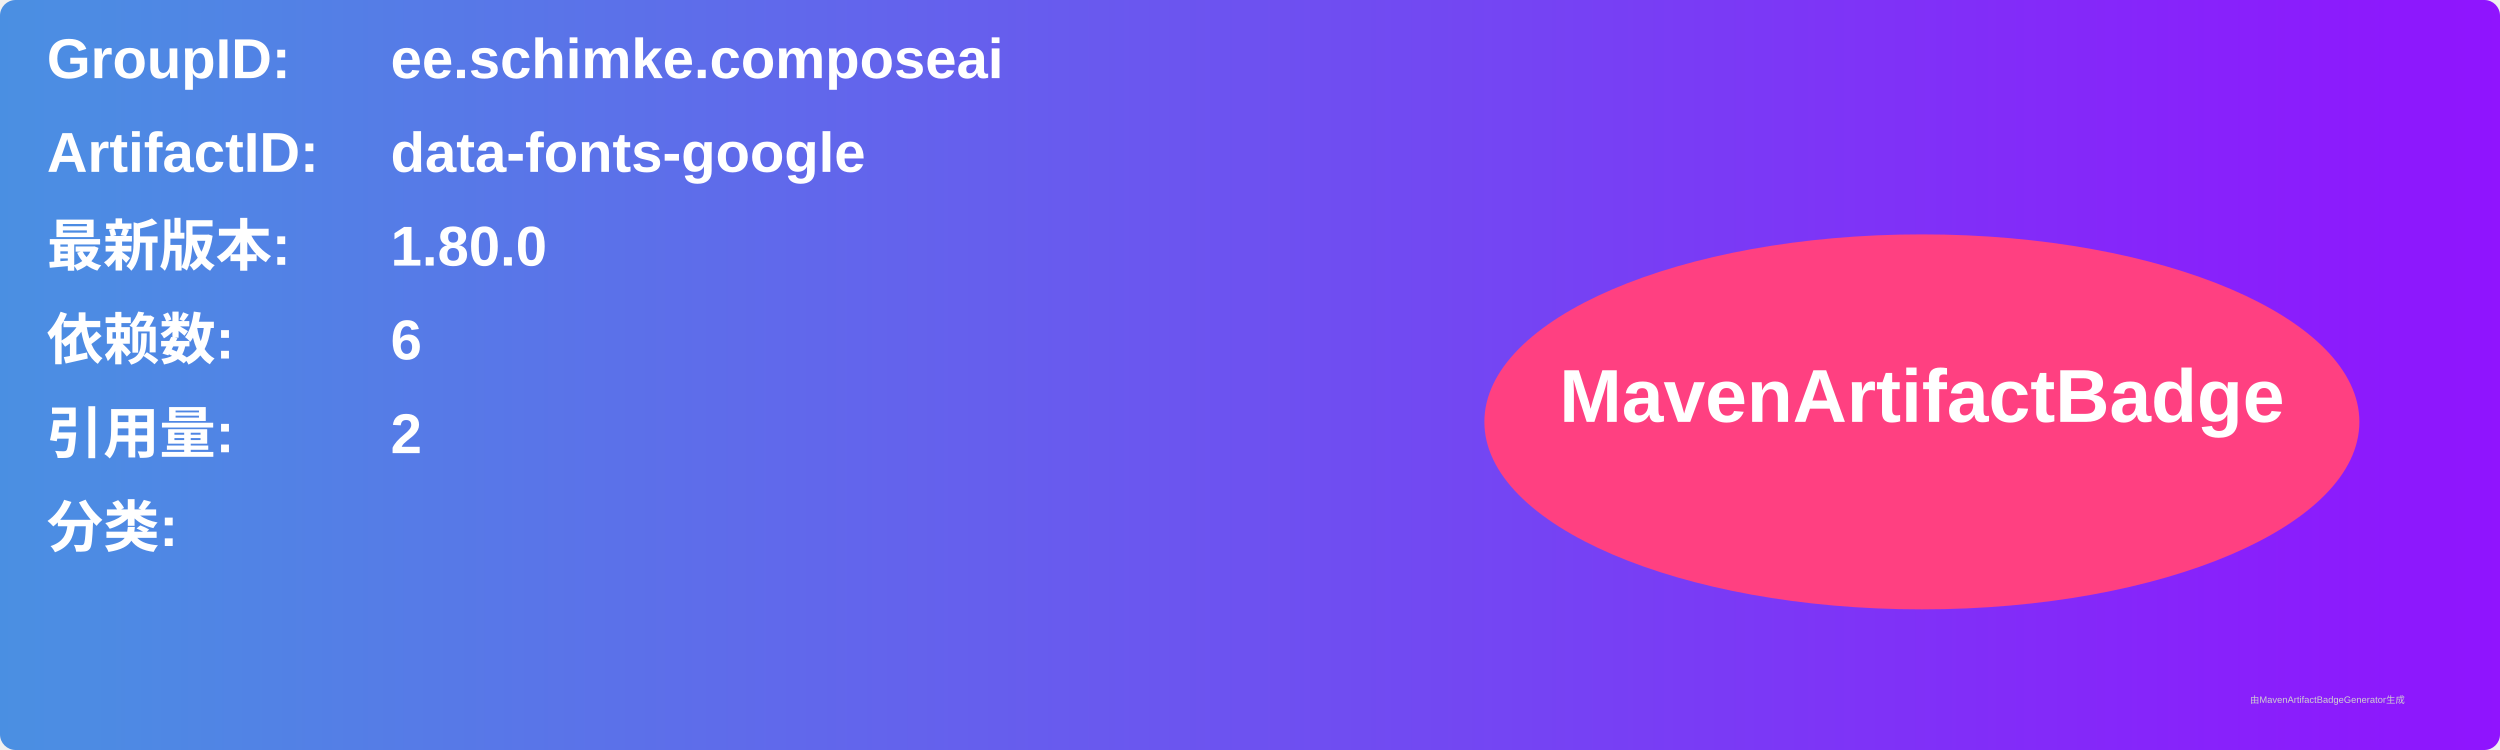
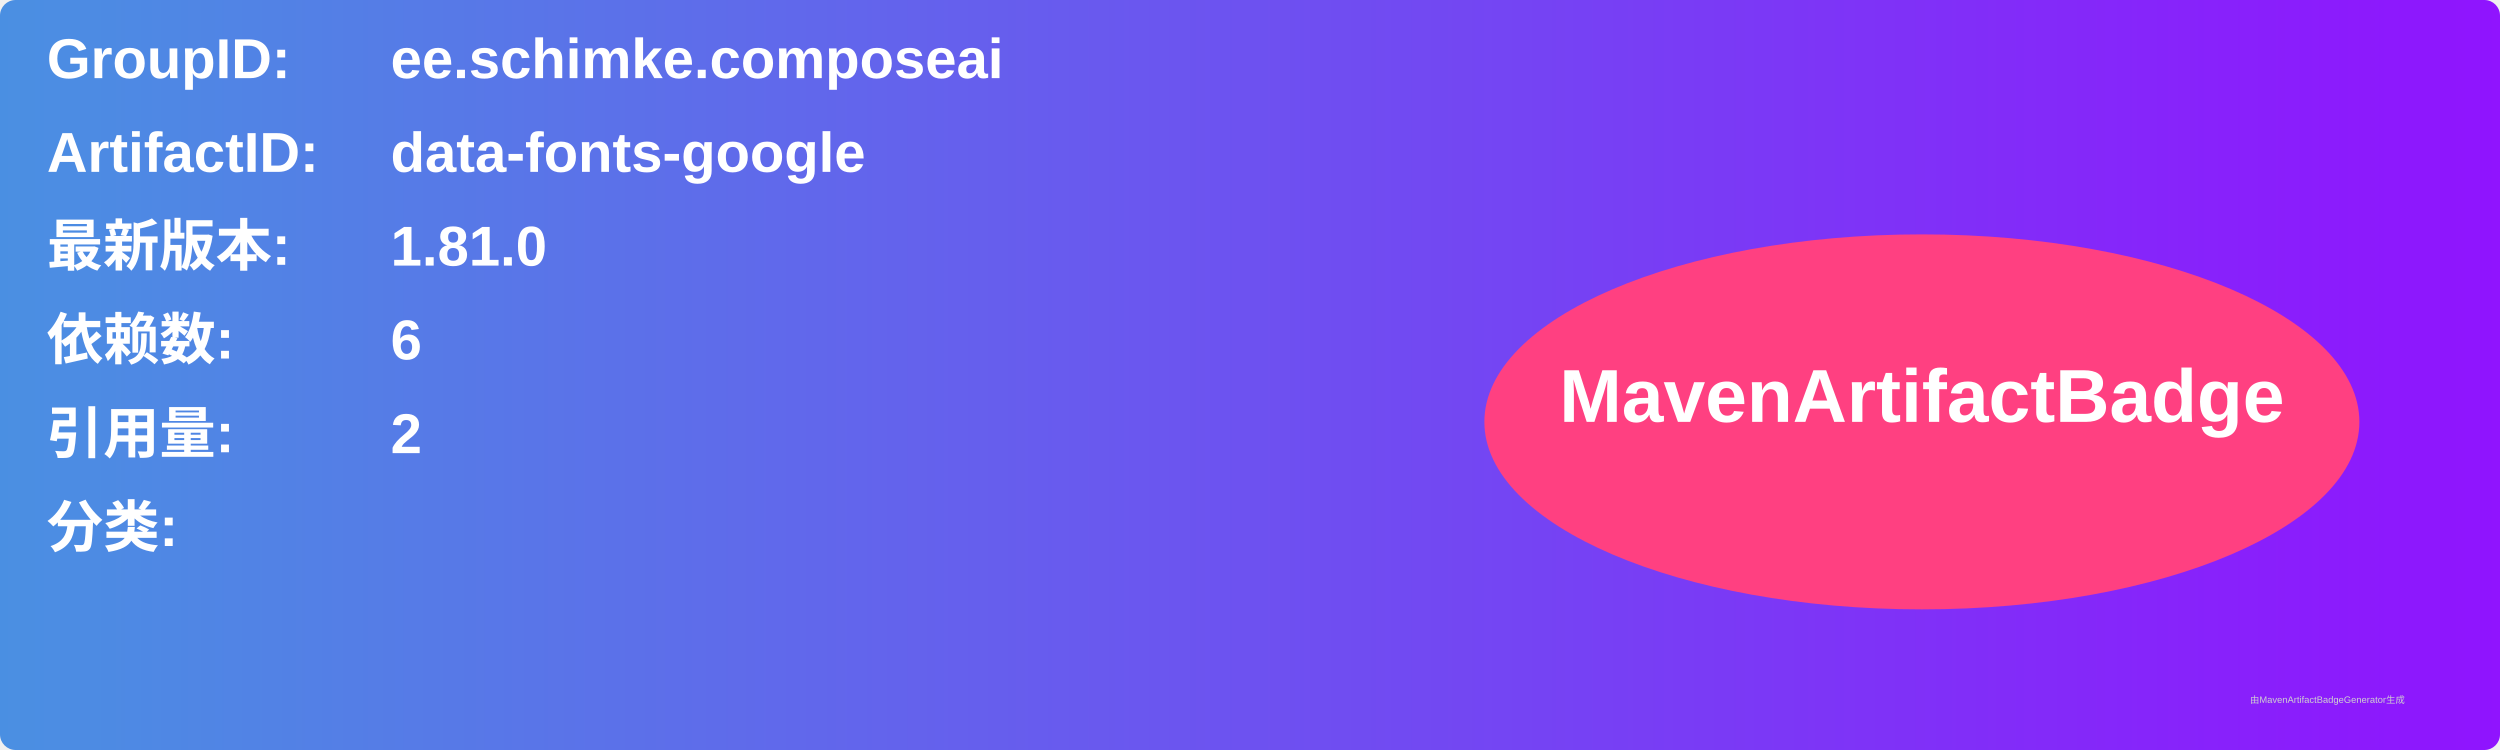
<svg xmlns="http://www.w3.org/2000/svg" width="800" height="240" viewBox="0 0 800 240">
  <linearGradient id="grad" x1="0%" y1="0%" x2="100%" y2="0%">
    <stop offset="0%" stop-color="#4a90e2" />
    <stop offset="100%" stop-color="#9013fe" />
  </linearGradient>
  <rect width="100%" height="100%" rx="5" ry="5" fill="url(#grad)" />
  <g transform="translate(15, 15)">
    <text x="0" y="10" font-family="Arial" font-size="18" fill="white" font-weight="bold" width="260">GroupID:</text>
    <text x="110" y="10" font-family="Arial" font-size="18" fill="white" font-weight="bold" width="460">ee.schimke.composeai</text>
    <text x="0" y="40" font-family="Arial" font-size="18" fill="white" font-weight="bold" width="260">ArtifactID:</text>
    <text x="110" y="40" font-family="Arial" font-size="18" fill="white" font-weight="bold" width="460">data-fonts-google</text>
    <text x="0" y="70" font-family="Arial" font-size="18" fill="white" font-weight="bold">最新版本:</text>
    <text x="110" y="70" font-family="Arial" font-size="18" fill="white" font-weight="bold">
-       <tspan font-weight="bold">1.80.0</tspan>
+       <tspan font-weight="bold">1.81.0</tspan>
    </text>
    <text x="0" y="100" font-family="Arial" font-size="18" fill="white" font-weight="bold">依赖数: </text>
    <text x="110" y="100" font-family="Arial" font-size="18" fill="white">
      <tspan font-weight="bold">6</tspan>
    </text>
    <text x="0" y="130" font-family="Arial" font-size="18" fill="white" font-weight="bold">引用量: </text>
    <text x="110" y="130" font-family="Arial" font-size="18" fill="white">
      <tspan font-weight="bold">2</tspan>
    </text>
    <text x="0" y="160" font-family="Arial" font-size="18" fill="white" font-weight="bold">分类:</text>
    <text x="10" y="190" font-family="Arial" font-size="10" fill="white">
      <tspan font-weight="bold" />
    </text>
    <ellipse cx="600" cy="120" rx="140" ry="60" fill="#ff4081" />
    <text x="600" y="120" text-anchor="middle" font-family="Arial" font-size="24" fill="white" font-weight="bold">MavenArtifactBadge</text>
  </g>
  <text x="720" y="225" font-family="Arial" font-size="3" fill="#d0d0d0">由MavenArtifactBadgeGenerator生成</text>
</svg>
